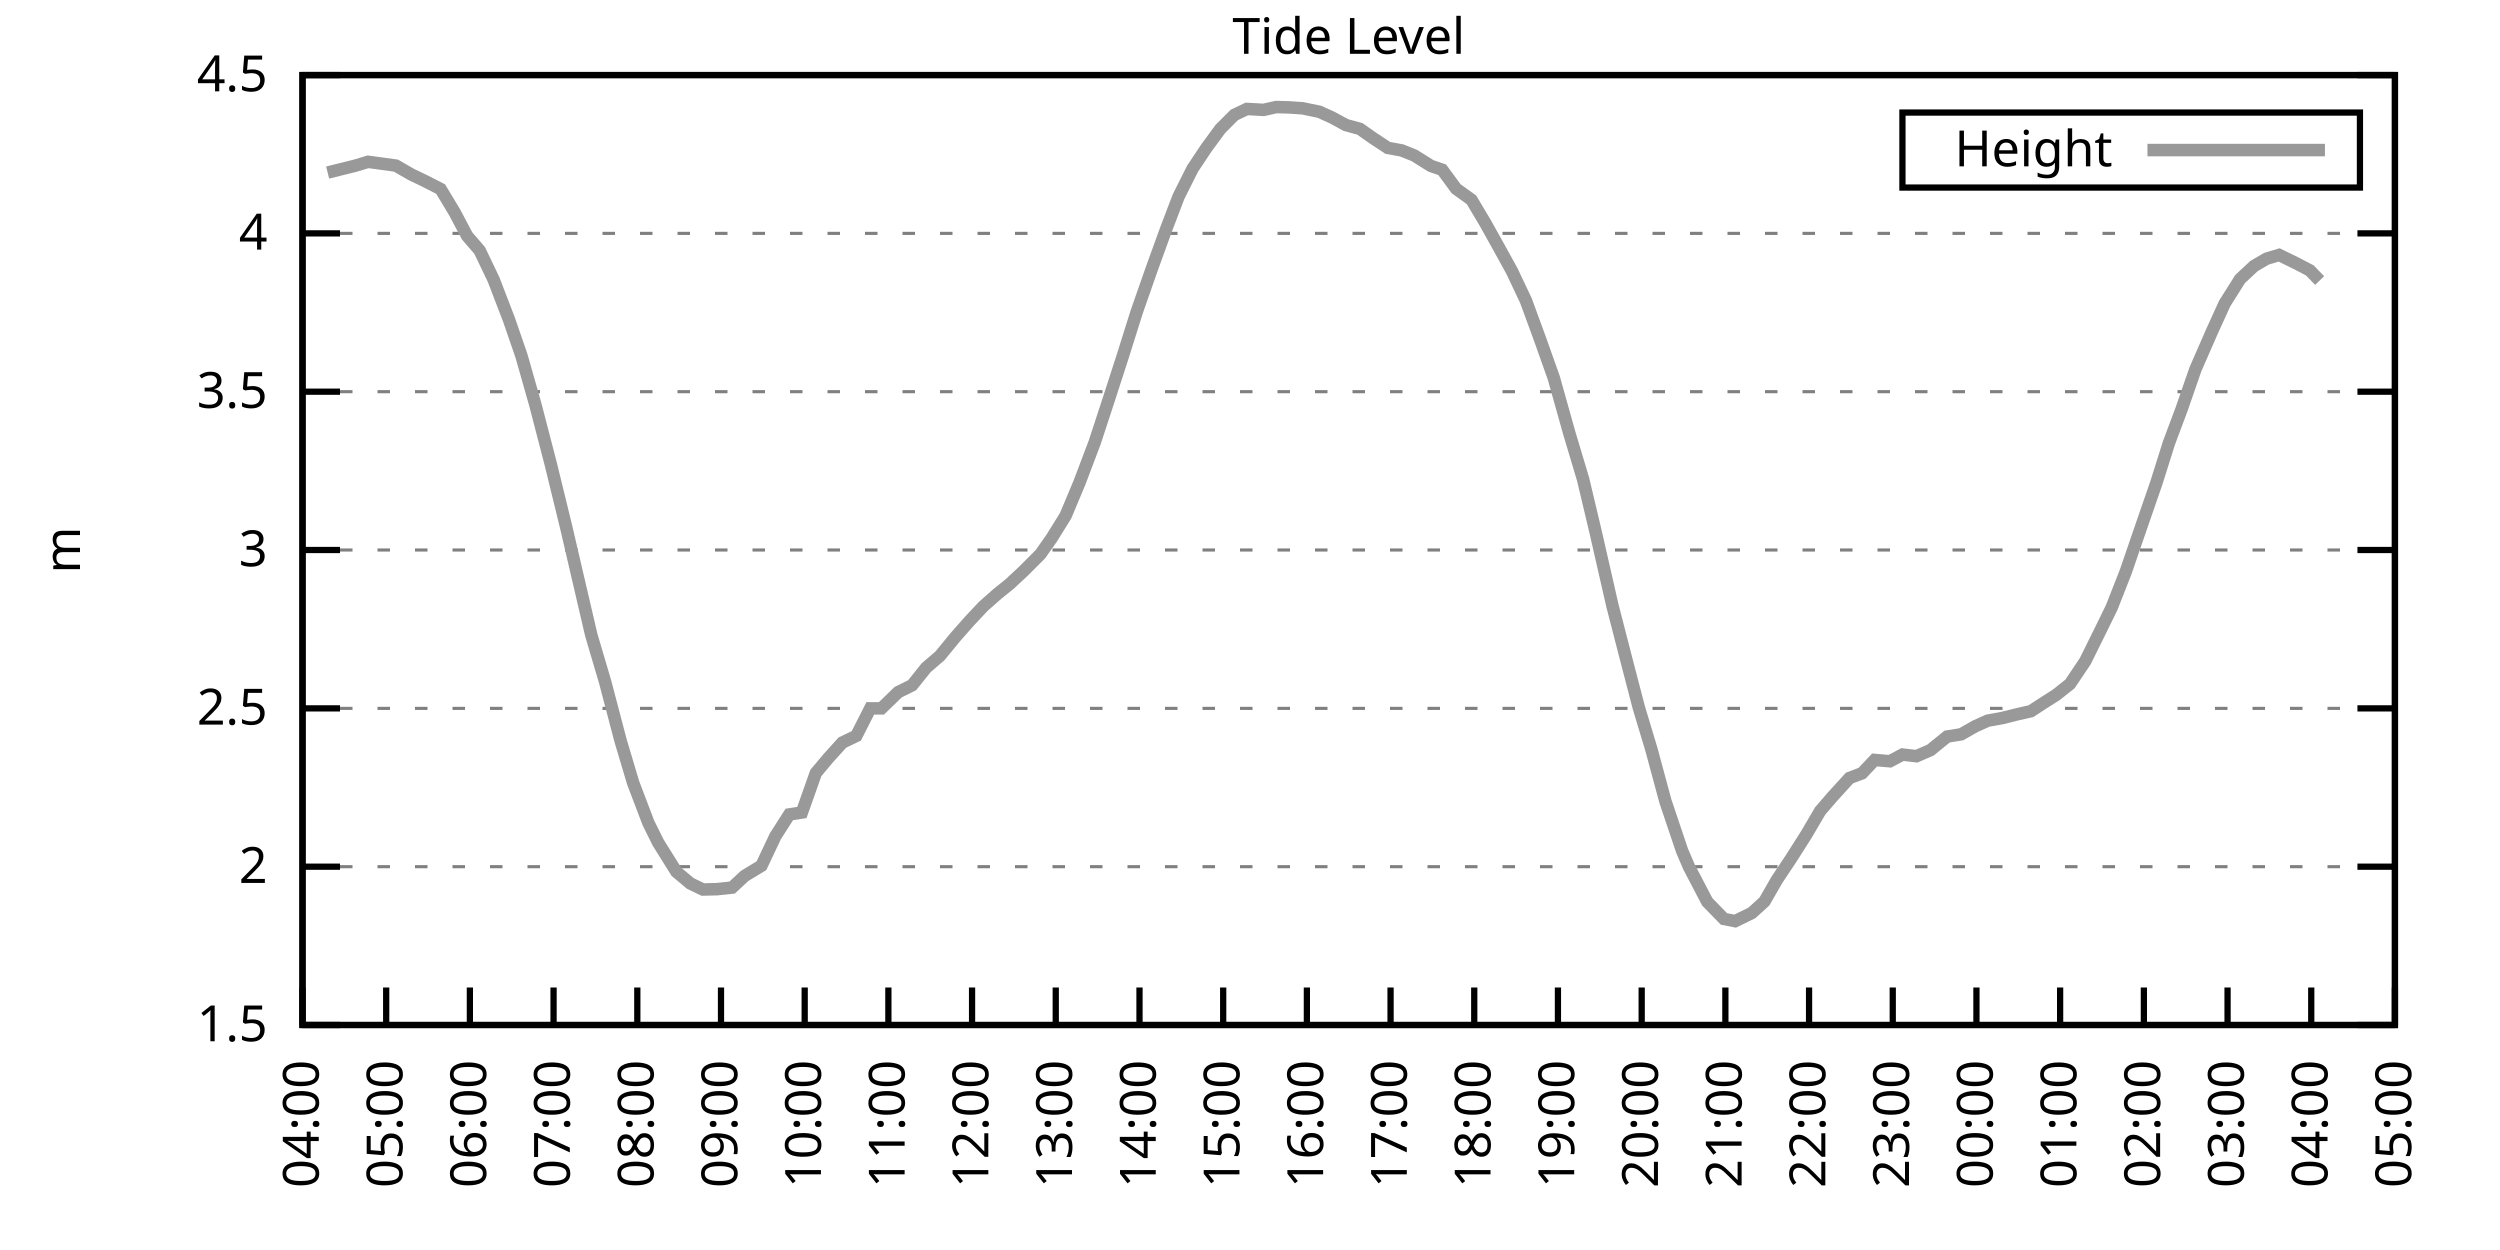
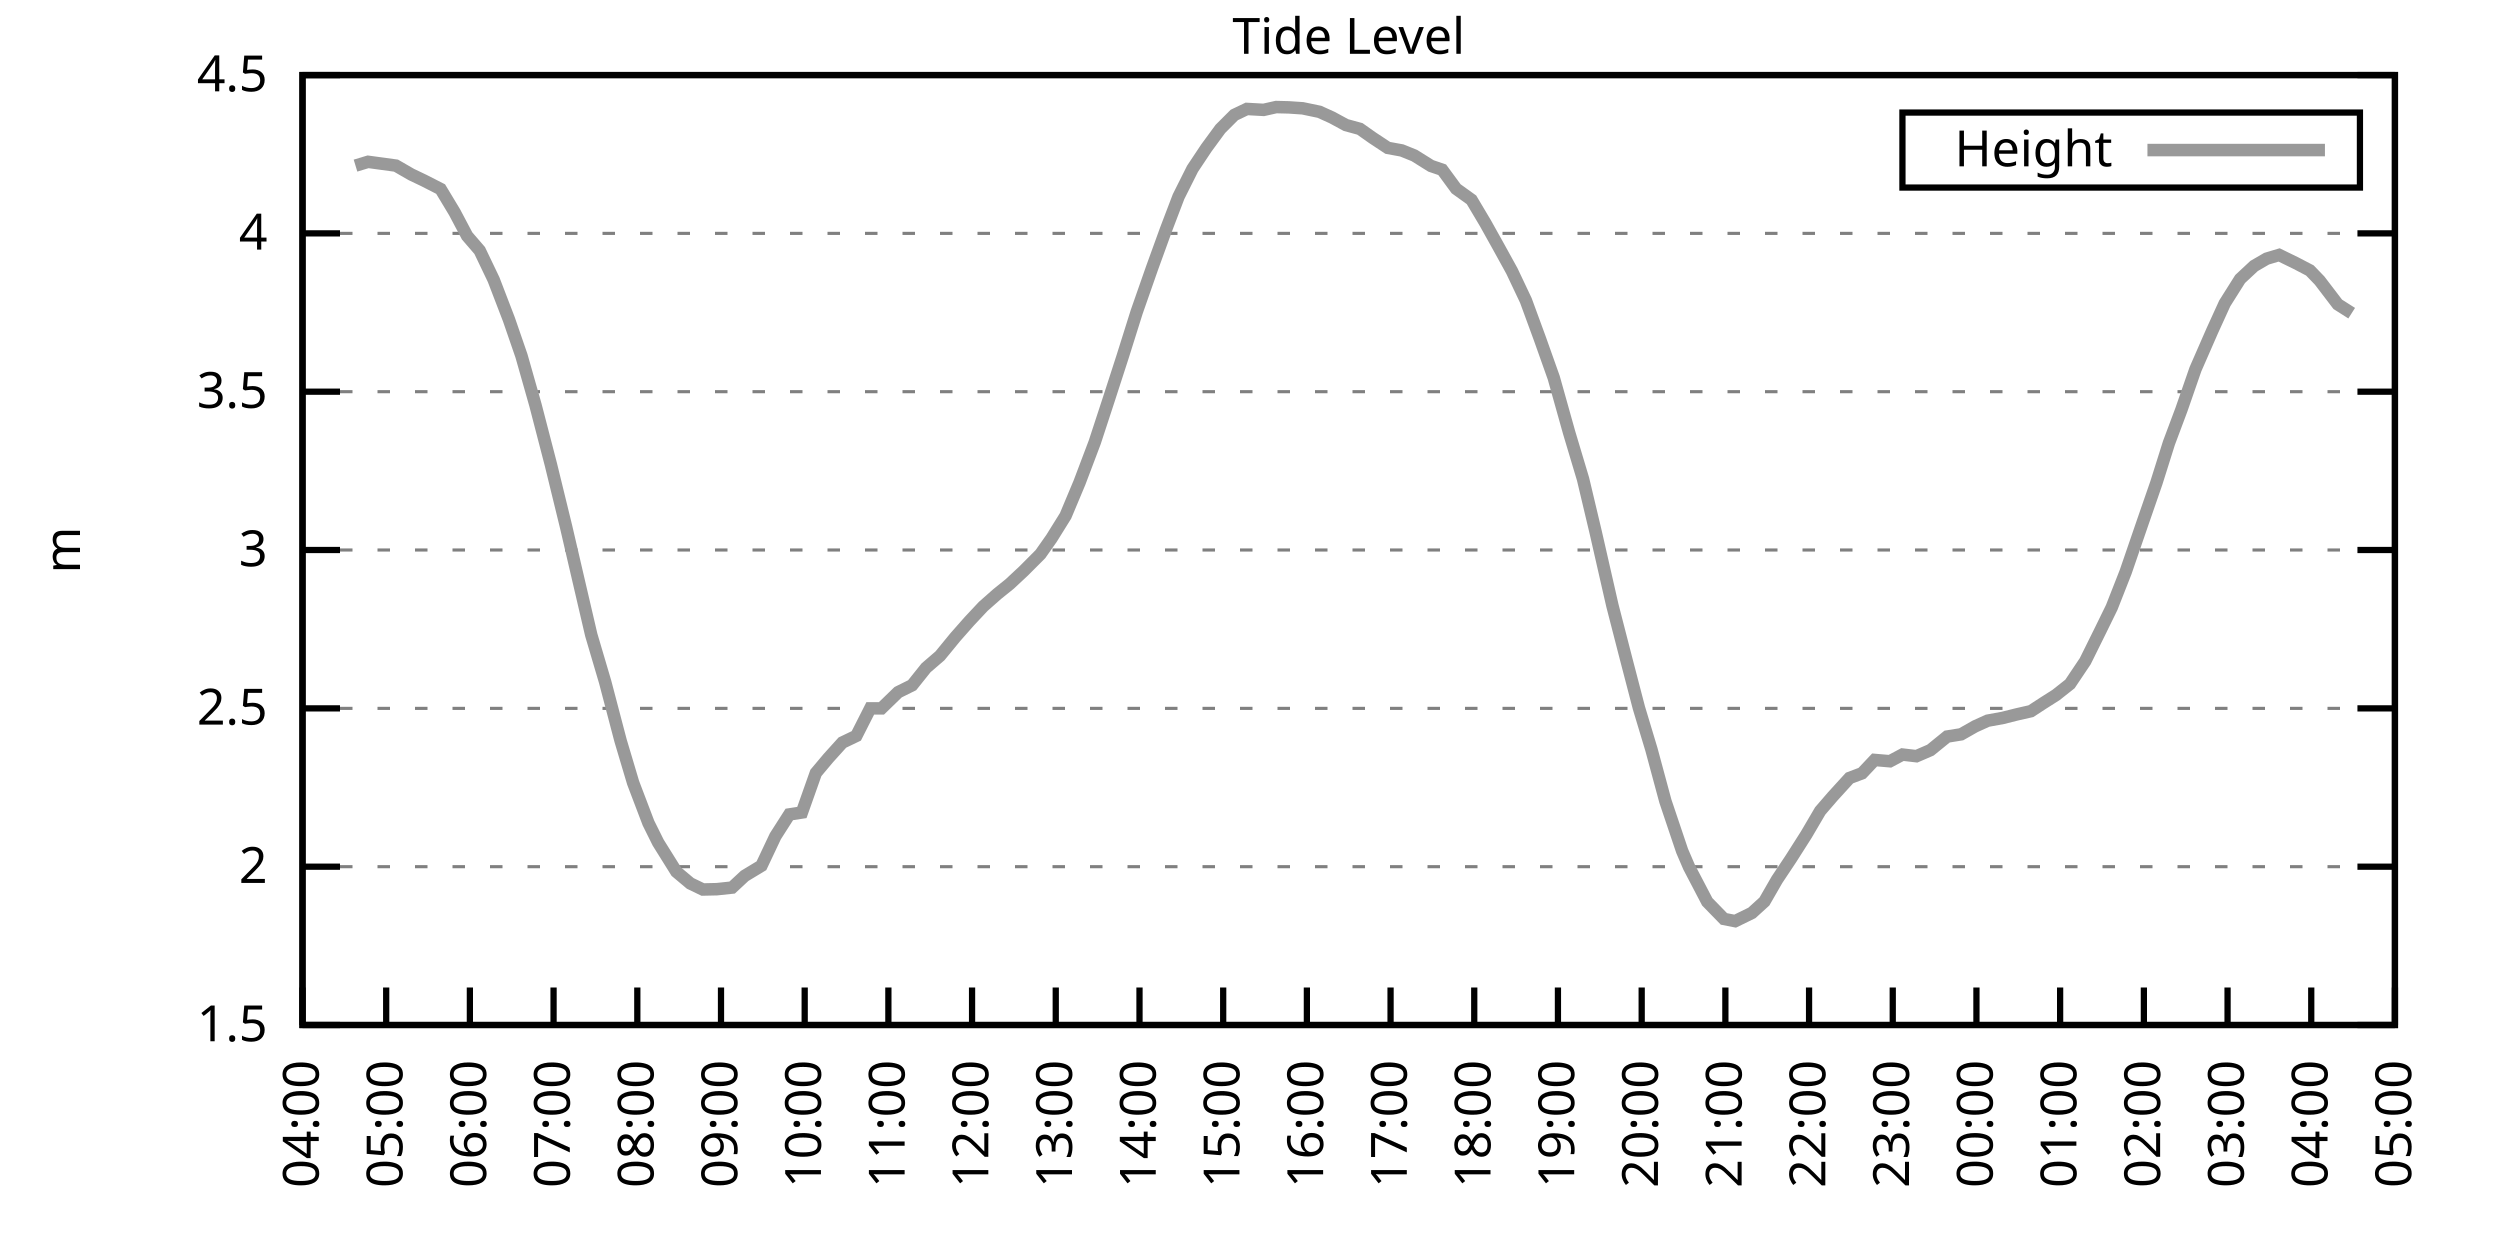
<svg xmlns="http://www.w3.org/2000/svg" xmlns:xlink="http://www.w3.org/1999/xlink" width="400" height="200" viewBox="0 0 400 200">
  <g id="gnuplot_canvas">
    <rect x="0" y="0" width="400" height="200" fill="none" />
    <defs>
      <circle id="gpDot" r="0.5" stroke-width="0.5" stroke="currentColor" />
      <path id="gpPt0" stroke-width="0.333" stroke="currentColor" d="M-1,0 h2 M0,-1 v2" />
      <path id="gpPt1" stroke-width="0.333" stroke="currentColor" d="M-1,-1 L1,1 M1,-1 L-1,1" />
      <path id="gpPt2" stroke-width="0.333" stroke="currentColor" d="M-1,0 L1,0 M0,-1 L0,1 M-1,-1 L1,1 M-1,1 L1,-1" />
      <rect id="gpPt3" stroke-width="0.333" stroke="currentColor" x="-1" y="-1" width="2" height="2" />
      <rect id="gpPt4" stroke-width="0.333" stroke="currentColor" fill="currentColor" x="-1" y="-1" width="2" height="2" />
      <circle id="gpPt5" stroke-width="0.333" stroke="currentColor" cx="0" cy="0" r="1" />
      <use xlink:href="#gpPt5" id="gpPt6" fill="currentColor" stroke="none" />
      <path id="gpPt7" stroke-width="0.333" stroke="currentColor" d="M0,-1.33 L-1.33,0.67 L1.33,0.67 z" />
      <use xlink:href="#gpPt7" id="gpPt8" fill="currentColor" stroke="none" />
      <use xlink:href="#gpPt7" id="gpPt9" stroke="currentColor" transform="rotate(180)" />
      <use xlink:href="#gpPt9" id="gpPt10" fill="currentColor" stroke="none" />
      <use xlink:href="#gpPt3" id="gpPt11" stroke="currentColor" transform="rotate(45)" />
      <use xlink:href="#gpPt11" id="gpPt12" fill="currentColor" stroke="none" />
      <path id="gpPt13" stroke-width="0.333" stroke="currentColor" d="M0,1.330 L1.265,0.411 L0.782,-1.067 L-0.782,-1.076 L-1.265,0.411 z" />
      <use xlink:href="#gpPt13" id="gpPt14" fill="currentColor" stroke="none" />
      <filter id="textbox" filterUnits="objectBoundingBox" x="0" y="0" height="1" width="1">
        <feFlood flood-color="white" flood-opacity="1" result="bgnd" />
        <feComposite in="SourceGraphic" in2="bgnd" operator="atop" />
      </filter>
      <filter id="greybox" filterUnits="objectBoundingBox" x="0" y="0" height="1" width="1">
        <feFlood flood-color="lightgrey" flood-opacity="1" result="grey" />
        <feComposite in="SourceGraphic" in2="grey" operator="atop" />
      </filter>
    </defs>
    <g fill="none" color="white" stroke="currentColor" stroke-width="1.00" stroke-linecap="butt" stroke-linejoin="miter">
</g>
    <g fill="none" color="black" stroke="currentColor" stroke-width="1.00" stroke-linecap="butt" stroke-linejoin="miter">
      <g stroke="none" shape-rendering="crispEdges">
        <polygon fill="rgb(255, 255, 255)" points="48.40,164.00 383.18,164.00 383.18,12.02 48.40,12.02 " />
      </g>
    </g>
    <g fill="none" color="black" stroke="currentColor" stroke-width="1.00" stroke-linecap="butt" stroke-linejoin="miter">
</g>
    <g fill="none" color="black" stroke="black" stroke-width="0.50" stroke-linecap="butt" stroke-linejoin="miter">
</g>
    <g fill="none" color="gray" stroke="currentColor" stroke-width="0.50" stroke-linecap="butt" stroke-linejoin="miter">
      <path stroke="gray" stroke-dasharray="2,4" class="gridline" d="M48.40,164.00 L383.19,164.00  " />
    </g>
    <g fill="none" color="gray" stroke="gray" stroke-width="1.00" stroke-linecap="butt" stroke-linejoin="miter">
</g>
    <g fill="none" color="black" stroke="currentColor" stroke-width="1.00" stroke-linecap="butt" stroke-linejoin="miter">
      <path stroke="black" d="M48.40,164.00 L54.40,164.00 M383.19,164.00 L377.19,164.00  " />
      <g transform="translate(42.80,166.60)" stroke="none" fill="black" font-family="Sans" font-size="8.00" text-anchor="end">
        <text>
          <tspan font-family="Sans"> 1.5</tspan>
        </text>
      </g>
    </g>
    <g fill="none" color="black" stroke="currentColor" stroke-width="1.00" stroke-linecap="butt" stroke-linejoin="miter">
</g>
    <g fill="none" color="black" stroke="black" stroke-width="0.50" stroke-linecap="butt" stroke-linejoin="miter">
</g>
    <g fill="none" color="gray" stroke="currentColor" stroke-width="0.50" stroke-linecap="butt" stroke-linejoin="miter">
      <path stroke="gray" stroke-dasharray="2,4" class="gridline" d="M48.40,138.67 L383.19,138.67  " />
    </g>
    <g fill="none" color="gray" stroke="gray" stroke-width="1.00" stroke-linecap="butt" stroke-linejoin="miter">
</g>
    <g fill="none" color="black" stroke="currentColor" stroke-width="1.00" stroke-linecap="butt" stroke-linejoin="miter">
      <path stroke="black" d="M48.40,138.67 L54.40,138.67 M383.19,138.67 L377.19,138.67  " />
      <g transform="translate(42.80,141.27)" stroke="none" fill="black" font-family="Sans" font-size="8.00" text-anchor="end">
        <text>
          <tspan font-family="Sans"> 2</tspan>
        </text>
      </g>
    </g>
    <g fill="none" color="black" stroke="currentColor" stroke-width="1.00" stroke-linecap="butt" stroke-linejoin="miter">
</g>
    <g fill="none" color="black" stroke="black" stroke-width="0.50" stroke-linecap="butt" stroke-linejoin="miter">
</g>
    <g fill="none" color="gray" stroke="currentColor" stroke-width="0.50" stroke-linecap="butt" stroke-linejoin="miter">
      <path stroke="gray" stroke-dasharray="2,4" class="gridline" d="M48.40,113.34 L383.19,113.34  " />
    </g>
    <g fill="none" color="gray" stroke="gray" stroke-width="1.00" stroke-linecap="butt" stroke-linejoin="miter">
</g>
    <g fill="none" color="black" stroke="currentColor" stroke-width="1.00" stroke-linecap="butt" stroke-linejoin="miter">
      <path stroke="black" d="M48.40,113.34 L54.40,113.34 M383.19,113.34 L377.19,113.34  " />
      <g transform="translate(42.80,115.94)" stroke="none" fill="black" font-family="Sans" font-size="8.00" text-anchor="end">
        <text>
          <tspan font-family="Sans"> 2.5</tspan>
        </text>
      </g>
    </g>
    <g fill="none" color="black" stroke="currentColor" stroke-width="1.00" stroke-linecap="butt" stroke-linejoin="miter">
</g>
    <g fill="none" color="black" stroke="black" stroke-width="0.50" stroke-linecap="butt" stroke-linejoin="miter">
</g>
    <g fill="none" color="gray" stroke="currentColor" stroke-width="0.50" stroke-linecap="butt" stroke-linejoin="miter">
      <path stroke="gray" stroke-dasharray="2,4" class="gridline" d="M48.40,88.00 L383.19,88.00  " />
    </g>
    <g fill="none" color="gray" stroke="gray" stroke-width="1.00" stroke-linecap="butt" stroke-linejoin="miter">
</g>
    <g fill="none" color="black" stroke="currentColor" stroke-width="1.00" stroke-linecap="butt" stroke-linejoin="miter">
      <path stroke="black" d="M48.40,88.00 L54.40,88.00 M383.19,88.00 L377.19,88.00  " />
      <g transform="translate(42.80,90.60)" stroke="none" fill="black" font-family="Sans" font-size="8.00" text-anchor="end">
        <text>
          <tspan font-family="Sans"> 3</tspan>
        </text>
      </g>
    </g>
    <g fill="none" color="black" stroke="currentColor" stroke-width="1.00" stroke-linecap="butt" stroke-linejoin="miter">
</g>
    <g fill="none" color="black" stroke="black" stroke-width="0.50" stroke-linecap="butt" stroke-linejoin="miter">
</g>
    <g fill="none" color="gray" stroke="currentColor" stroke-width="0.50" stroke-linecap="butt" stroke-linejoin="miter">
      <path stroke="gray" stroke-dasharray="2,4" class="gridline" d="M48.40,62.67 L383.19,62.67  " />
    </g>
    <g fill="none" color="gray" stroke="gray" stroke-width="1.00" stroke-linecap="butt" stroke-linejoin="miter">
</g>
    <g fill="none" color="black" stroke="currentColor" stroke-width="1.00" stroke-linecap="butt" stroke-linejoin="miter">
      <path stroke="black" d="M48.40,62.67 L54.40,62.67 M383.19,62.67 L377.19,62.67  " />
      <g transform="translate(42.80,65.27)" stroke="none" fill="black" font-family="Sans" font-size="8.00" text-anchor="end">
        <text>
          <tspan font-family="Sans"> 3.5</tspan>
        </text>
      </g>
    </g>
    <g fill="none" color="black" stroke="currentColor" stroke-width="1.00" stroke-linecap="butt" stroke-linejoin="miter">
</g>
    <g fill="none" color="black" stroke="black" stroke-width="0.50" stroke-linecap="butt" stroke-linejoin="miter">
</g>
    <g fill="none" color="gray" stroke="currentColor" stroke-width="0.50" stroke-linecap="butt" stroke-linejoin="miter">
      <path stroke="gray" stroke-dasharray="2,4" class="gridline" d="M48.40,37.34 L383.19,37.34  " />
    </g>
    <g fill="none" color="gray" stroke="gray" stroke-width="1.00" stroke-linecap="butt" stroke-linejoin="miter">
</g>
    <g fill="none" color="black" stroke="currentColor" stroke-width="1.00" stroke-linecap="butt" stroke-linejoin="miter">
      <path stroke="black" d="M48.40,37.34 L54.40,37.34 M383.19,37.34 L377.19,37.34  " />
      <g transform="translate(42.80,39.94)" stroke="none" fill="black" font-family="Sans" font-size="8.00" text-anchor="end">
        <text>
          <tspan font-family="Sans"> 4</tspan>
        </text>
      </g>
    </g>
    <g fill="none" color="black" stroke="currentColor" stroke-width="1.00" stroke-linecap="butt" stroke-linejoin="miter">
</g>
    <g fill="none" color="black" stroke="black" stroke-width="0.50" stroke-linecap="butt" stroke-linejoin="miter">
</g>
    <g fill="none" color="gray" stroke="currentColor" stroke-width="0.50" stroke-linecap="butt" stroke-linejoin="miter">
      <path stroke="gray" stroke-dasharray="2,4" class="gridline" d="M48.40,12.01 L383.19,12.01  " />
    </g>
    <g fill="none" color="gray" stroke="gray" stroke-width="1.00" stroke-linecap="butt" stroke-linejoin="miter">
</g>
    <g fill="none" color="black" stroke="currentColor" stroke-width="1.00" stroke-linecap="butt" stroke-linejoin="miter">
      <path stroke="black" d="M48.40,12.01 L54.40,12.01 M383.19,12.01 L377.19,12.01  " />
      <g transform="translate(42.80,14.61)" stroke="none" fill="black" font-family="Sans" font-size="8.00" text-anchor="end">
        <text>
          <tspan font-family="Sans"> 4.5</tspan>
        </text>
      </g>
    </g>
    <g fill="none" color="black" stroke="currentColor" stroke-width="1.00" stroke-linecap="butt" stroke-linejoin="miter">
      <path stroke="black" d="M48.40,164.00 L48.40,158.00  " />
      <g transform="translate(51.00,169.60) rotate(270.00)" stroke="none" fill="black" font-family="Sans" font-size="8.00" text-anchor="end">
        <text>
          <tspan font-family="Sans">04:00</tspan>
        </text>
      </g>
    </g>
    <g fill="none" color="black" stroke="currentColor" stroke-width="1.00" stroke-linecap="butt" stroke-linejoin="miter">
      <path stroke="black" d="M61.79,164.00 L61.79,158.00  " />
      <g transform="translate(64.39,169.60) rotate(270.00)" stroke="none" fill="black" font-family="Sans" font-size="8.00" text-anchor="end">
        <text>
          <tspan font-family="Sans">05:00</tspan>
        </text>
      </g>
    </g>
    <g fill="none" color="black" stroke="currentColor" stroke-width="1.00" stroke-linecap="butt" stroke-linejoin="miter">
      <path stroke="black" d="M75.18,164.00 L75.18,158.00  " />
      <g transform="translate(77.78,169.60) rotate(270.00)" stroke="none" fill="black" font-family="Sans" font-size="8.00" text-anchor="end">
        <text>
          <tspan font-family="Sans">06:00</tspan>
        </text>
      </g>
    </g>
    <g fill="none" color="black" stroke="currentColor" stroke-width="1.00" stroke-linecap="butt" stroke-linejoin="miter">
      <path stroke="black" d="M88.57,164.00 L88.57,158.00  " />
      <g transform="translate(91.17,169.60) rotate(270.00)" stroke="none" fill="black" font-family="Sans" font-size="8.00" text-anchor="end">
        <text>
          <tspan font-family="Sans">07:00</tspan>
        </text>
      </g>
    </g>
    <g fill="none" color="black" stroke="currentColor" stroke-width="1.00" stroke-linecap="butt" stroke-linejoin="miter">
      <path stroke="black" d="M101.97,164.00 L101.97,158.00  " />
      <g transform="translate(104.57,169.60) rotate(270.00)" stroke="none" fill="black" font-family="Sans" font-size="8.00" text-anchor="end">
        <text>
          <tspan font-family="Sans">08:00</tspan>
        </text>
      </g>
    </g>
    <g fill="none" color="black" stroke="currentColor" stroke-width="1.00" stroke-linecap="butt" stroke-linejoin="miter">
      <path stroke="black" d="M115.36,164.00 L115.36,158.00  " />
      <g transform="translate(117.96,169.60) rotate(270.00)" stroke="none" fill="black" font-family="Sans" font-size="8.00" text-anchor="end">
        <text>
          <tspan font-family="Sans">09:00</tspan>
        </text>
      </g>
    </g>
    <g fill="none" color="black" stroke="currentColor" stroke-width="1.00" stroke-linecap="butt" stroke-linejoin="miter">
      <path stroke="black" d="M128.75,164.00 L128.75,158.00  " />
      <g transform="translate(131.35,169.60) rotate(270.00)" stroke="none" fill="black" font-family="Sans" font-size="8.00" text-anchor="end">
        <text>
          <tspan font-family="Sans">10:00</tspan>
        </text>
      </g>
    </g>
    <g fill="none" color="black" stroke="currentColor" stroke-width="1.00" stroke-linecap="butt" stroke-linejoin="miter">
      <path stroke="black" d="M142.14,164.00 L142.14,158.00  " />
      <g transform="translate(144.74,169.60) rotate(270.00)" stroke="none" fill="black" font-family="Sans" font-size="8.00" text-anchor="end">
        <text>
          <tspan font-family="Sans">11:00</tspan>
        </text>
      </g>
    </g>
    <g fill="none" color="black" stroke="currentColor" stroke-width="1.00" stroke-linecap="butt" stroke-linejoin="miter">
      <path stroke="black" d="M155.53,164.00 L155.53,158.00  " />
      <g transform="translate(158.13,169.60) rotate(270.00)" stroke="none" fill="black" font-family="Sans" font-size="8.00" text-anchor="end">
        <text>
          <tspan font-family="Sans">12:00</tspan>
        </text>
      </g>
    </g>
    <g fill="none" color="black" stroke="currentColor" stroke-width="1.00" stroke-linecap="butt" stroke-linejoin="miter">
      <path stroke="black" d="M168.92,164.00 L168.92,158.00  " />
      <g transform="translate(171.52,169.60) rotate(270.00)" stroke="none" fill="black" font-family="Sans" font-size="8.00" text-anchor="end">
        <text>
          <tspan font-family="Sans">13:00</tspan>
        </text>
      </g>
    </g>
    <g fill="none" color="black" stroke="currentColor" stroke-width="1.00" stroke-linecap="butt" stroke-linejoin="miter">
      <path stroke="black" d="M182.32,164.00 L182.32,158.00  " />
      <g transform="translate(184.92,169.60) rotate(270.00)" stroke="none" fill="black" font-family="Sans" font-size="8.00" text-anchor="end">
        <text>
          <tspan font-family="Sans">14:00</tspan>
        </text>
      </g>
    </g>
    <g fill="none" color="black" stroke="currentColor" stroke-width="1.00" stroke-linecap="butt" stroke-linejoin="miter">
      <path stroke="black" d="M195.71,164.00 L195.71,158.00  " />
      <g transform="translate(198.31,169.60) rotate(270.00)" stroke="none" fill="black" font-family="Sans" font-size="8.00" text-anchor="end">
        <text>
          <tspan font-family="Sans">15:00</tspan>
        </text>
      </g>
    </g>
    <g fill="none" color="black" stroke="currentColor" stroke-width="1.00" stroke-linecap="butt" stroke-linejoin="miter">
      <path stroke="black" d="M209.10,164.00 L209.10,158.00  " />
      <g transform="translate(211.70,169.60) rotate(270.00)" stroke="none" fill="black" font-family="Sans" font-size="8.00" text-anchor="end">
        <text>
          <tspan font-family="Sans">16:00</tspan>
        </text>
      </g>
    </g>
    <g fill="none" color="black" stroke="currentColor" stroke-width="1.00" stroke-linecap="butt" stroke-linejoin="miter">
      <path stroke="black" d="M222.49,164.00 L222.49,158.00  " />
      <g transform="translate(225.09,169.60) rotate(270.00)" stroke="none" fill="black" font-family="Sans" font-size="8.00" text-anchor="end">
        <text>
          <tspan font-family="Sans">17:00</tspan>
        </text>
      </g>
    </g>
    <g fill="none" color="black" stroke="currentColor" stroke-width="1.00" stroke-linecap="butt" stroke-linejoin="miter">
      <path stroke="black" d="M235.88,164.00 L235.88,158.00  " />
      <g transform="translate(238.48,169.60) rotate(270.00)" stroke="none" fill="black" font-family="Sans" font-size="8.00" text-anchor="end">
        <text>
          <tspan font-family="Sans">18:00</tspan>
        </text>
      </g>
    </g>
    <g fill="none" color="black" stroke="currentColor" stroke-width="1.00" stroke-linecap="butt" stroke-linejoin="miter">
      <path stroke="black" d="M249.27,164.00 L249.27,158.00  " />
      <g transform="translate(251.87,169.60) rotate(270.00)" stroke="none" fill="black" font-family="Sans" font-size="8.00" text-anchor="end">
        <text>
          <tspan font-family="Sans">19:00</tspan>
        </text>
      </g>
    </g>
    <g fill="none" color="black" stroke="currentColor" stroke-width="1.00" stroke-linecap="butt" stroke-linejoin="miter">
      <path stroke="black" d="M262.67,164.00 L262.67,158.00  " />
      <g transform="translate(265.27,169.60) rotate(270.00)" stroke="none" fill="black" font-family="Sans" font-size="8.00" text-anchor="end">
        <text>
          <tspan font-family="Sans">20:00</tspan>
        </text>
      </g>
    </g>
    <g fill="none" color="black" stroke="currentColor" stroke-width="1.00" stroke-linecap="butt" stroke-linejoin="miter">
      <path stroke="black" d="M276.06,164.00 L276.06,158.00  " />
      <g transform="translate(278.66,169.60) rotate(270.00)" stroke="none" fill="black" font-family="Sans" font-size="8.00" text-anchor="end">
        <text>
          <tspan font-family="Sans">21:00</tspan>
        </text>
      </g>
    </g>
    <g fill="none" color="black" stroke="currentColor" stroke-width="1.00" stroke-linecap="butt" stroke-linejoin="miter">
      <path stroke="black" d="M289.45,164.00 L289.45,158.00  " />
      <g transform="translate(292.05,169.60) rotate(270.00)" stroke="none" fill="black" font-family="Sans" font-size="8.00" text-anchor="end">
        <text>
          <tspan font-family="Sans">22:00</tspan>
        </text>
      </g>
    </g>
    <g fill="none" color="black" stroke="currentColor" stroke-width="1.00" stroke-linecap="butt" stroke-linejoin="miter">
      <path stroke="black" d="M302.84,164.00 L302.84,158.00  " />
      <g transform="translate(305.44,169.60) rotate(270.00)" stroke="none" fill="black" font-family="Sans" font-size="8.00" text-anchor="end">
        <text>
          <tspan font-family="Sans">23:00</tspan>
        </text>
      </g>
    </g>
    <g fill="none" color="black" stroke="currentColor" stroke-width="1.00" stroke-linecap="butt" stroke-linejoin="miter">
      <path stroke="black" d="M316.23,164.00 L316.23,158.00  " />
      <g transform="translate(318.83,169.60) rotate(270.00)" stroke="none" fill="black" font-family="Sans" font-size="8.00" text-anchor="end">
        <text>
          <tspan font-family="Sans">00:00</tspan>
        </text>
      </g>
    </g>
    <g fill="none" color="black" stroke="currentColor" stroke-width="1.00" stroke-linecap="butt" stroke-linejoin="miter">
      <path stroke="black" d="M329.62,164.00 L329.62,158.00  " />
      <g transform="translate(332.22,169.60) rotate(270.00)" stroke="none" fill="black" font-family="Sans" font-size="8.00" text-anchor="end">
        <text>
          <tspan font-family="Sans">01:00</tspan>
        </text>
      </g>
    </g>
    <g fill="none" color="black" stroke="currentColor" stroke-width="1.00" stroke-linecap="butt" stroke-linejoin="miter">
      <path stroke="black" d="M343.02,164.00 L343.02,158.00  " />
      <g transform="translate(345.62,169.60) rotate(270.00)" stroke="none" fill="black" font-family="Sans" font-size="8.00" text-anchor="end">
        <text>
          <tspan font-family="Sans">02:00</tspan>
        </text>
      </g>
    </g>
    <g fill="none" color="black" stroke="currentColor" stroke-width="1.00" stroke-linecap="butt" stroke-linejoin="miter">
      <path stroke="black" d="M356.41,164.00 L356.41,158.00  " />
      <g transform="translate(359.01,169.60) rotate(270.00)" stroke="none" fill="black" font-family="Sans" font-size="8.00" text-anchor="end">
        <text>
          <tspan font-family="Sans">03:00</tspan>
        </text>
      </g>
    </g>
    <g fill="none" color="black" stroke="currentColor" stroke-width="1.00" stroke-linecap="butt" stroke-linejoin="miter">
      <path stroke="black" d="M369.80,164.00 L369.80,158.00  " />
      <g transform="translate(372.40,169.60) rotate(270.00)" stroke="none" fill="black" font-family="Sans" font-size="8.00" text-anchor="end">
        <text>
          <tspan font-family="Sans">04:00</tspan>
        </text>
      </g>
    </g>
    <g fill="none" color="black" stroke="currentColor" stroke-width="1.00" stroke-linecap="butt" stroke-linejoin="miter">
      <path stroke="black" d="M383.19,164.00 L383.19,158.00  " />
      <g transform="translate(385.79,169.60) rotate(270.00)" stroke="none" fill="black" font-family="Sans" font-size="8.00" text-anchor="end">
        <text>
          <tspan font-family="Sans">05:00</tspan>
        </text>
      </g>
    </g>
    <g fill="none" color="black" stroke="currentColor" stroke-width="1.00" stroke-linecap="butt" stroke-linejoin="miter">
</g>
    <g fill="none" color="black" stroke="currentColor" stroke-width="1.00" stroke-linecap="butt" stroke-linejoin="miter">
      <path stroke="black" d="M48.40,12.01 L48.40,164.00 L383.19,164.00 L383.19,12.01 L48.40,12.01 Z  " />
    </g>
    <g fill="none" color="black" stroke="currentColor" stroke-width="1.00" stroke-linecap="butt" stroke-linejoin="miter">
</g>
    <g fill="none" color="black" stroke="currentColor" stroke-width="1.00" stroke-linecap="butt" stroke-linejoin="miter">
      <path stroke="black" d="M304.39,30.01 L304.39,18.01 L377.59,18.01 L377.59,30.01 L304.39,30.01 Z  " />
    </g>
    <g id="Tide_level_plot_1">
      <g fill="none" color="white" stroke="black" stroke-width="2.00" stroke-linecap="butt" stroke-linejoin="miter">
</g>
      <g fill="none" color="black" stroke="currentColor" stroke-width="2.00" stroke-linecap="butt" stroke-linejoin="miter">
        <g transform="translate(337.99,26.61)" stroke="none" fill="black" font-family="Sans" font-size="8.00" text-anchor="end">
          <text>
            <tspan font-family="Sans">Height</tspan>
          </text>
        </g>
      </g>
      <g fill="none" color="black" stroke="currentColor" stroke-width="2.00" stroke-linecap="butt" stroke-linejoin="miter">
-         <path stroke="rgb(153, 153, 153)" d="M343.59,24.01 L371.99,24.01 M52.42,27.61 L54.43,27.11 L56.88,26.50 L58.89,25.89 L63.35,26.50 L65.81,27.92   L67.82,28.88 L70.50,30.25 L72.73,33.95 L74.74,37.75 L76.75,40.08 L78.98,44.74 L81.43,51.12 L83.44,56.95   L85.67,64.80 L88.13,74.28 L90.58,84.31 L92.37,92.01 L94.60,101.58 L96.83,109.13 L99.29,118.50 L101.30,125.24   L103.75,131.68 L105.31,134.82 L108.22,139.48 L110.45,141.35 L112.46,142.32 L114.69,142.27 L117.14,142.01 L119.15,140.14   L121.83,138.52 L124.06,133.80 L126.29,130.31 L128.30,130.00 L130.54,123.67 L132.54,121.29 L134.78,118.81 L137.01,117.74   L139.24,113.34 L141.03,113.34 L143.70,110.75 L145.94,109.64 L148.17,106.85 L150.40,104.93 L152.85,101.94 L155.09,99.40   L157.32,97.02 L159.55,95.05 L161.56,93.43 L163.79,91.35 L166.47,88.66 L168.25,86.13 L170.49,82.53 L172.72,77.21   L175.17,70.73 L177.41,63.89 L179.64,57.00 L181.87,49.91 L184.32,42.91 L186.56,36.73 L188.57,31.46 L190.80,27.01   L193.03,23.66 L195.26,20.62 L197.49,18.39 L199.50,17.43 L202.18,17.58 L204.19,17.13 L206.20,17.18 L208.43,17.33   L211.11,17.89 L213.12,18.80 L215.35,20.01 L217.58,20.62 L219.59,22.04 L222.04,23.66 L224.28,24.07 L226.29,24.88   L228.96,26.55 L230.75,27.16 L232.98,30.20 L235.44,31.97 L237.67,35.72 L239.90,39.72 L241.91,43.37 L244.14,48.08   L246.37,54.16 L248.60,60.44 L251.06,69.21 L253.29,76.66 L255.30,85.12 L257.98,96.87 L260.21,105.53 L262.22,113.24   L264.23,119.92 L266.46,128.18 L269.14,136.14 L270.25,138.72 L273.16,144.29 L275.83,147.03 L277.62,147.38 L280.30,146.07   L282.31,144.24 L284.32,140.75 L286.55,137.40 L289.00,133.55 L291.23,129.75 L293.24,127.42 L295.92,124.48 L297.93,123.72   L299.94,121.59 L302.39,121.80 L304.40,120.73 L306.63,120.99 L308.87,120.02 L311.54,117.85 L313.78,117.49 L316.01,116.22   L318.02,115.31 L320.47,114.86 L322.70,114.30 L324.94,113.79 L326.95,112.48 L328.95,111.21 L331.19,109.44 L333.64,105.79   L336.10,100.82 L337.88,97.18 L340.11,91.50 L342.79,83.70 L345.02,77.26 L347.03,70.88 L349.04,65.51 L351.27,59.08   L353.95,52.95 L355.96,48.54 L358.42,44.64 L360.65,42.56 L362.66,41.39 L364.66,40.79 L367.34,42.10 L369.58,43.27   L371.14,44.89  " />
+         <path stroke="rgb(153, 153, 153)" d="M343.59,24.01 L371.99,24.01 M56.88,26.50 L58.89,25.89 L63.35,26.50 L65.81,27.92 L67.82,28.88 L70.50,30.25   L72.73,33.95 L74.74,37.75 L76.75,40.08 L78.98,44.74 L81.43,51.12 L83.44,56.95 L85.67,64.80 L88.13,74.28   L90.58,84.31 L92.37,92.01 L94.60,101.58 L96.83,109.13 L99.29,118.50 L101.30,125.24 L103.75,131.68 L105.31,134.82   L108.22,139.48 L110.45,141.35 L112.46,142.32 L114.69,142.27 L117.14,142.01 L119.15,140.14 L121.83,138.52 L124.06,133.80   L126.29,130.31 L128.30,130.00 L130.54,123.67 L132.54,121.29 L134.78,118.81 L137.01,117.74 L139.24,113.34 L141.03,113.34   L143.70,110.75 L145.94,109.64 L148.17,106.85 L150.40,104.93 L152.85,101.94 L155.09,99.40 L157.32,97.02 L159.55,95.05   L161.56,93.43 L163.79,91.35 L166.47,88.66 L168.25,86.13 L170.49,82.53 L172.72,77.21 L175.17,70.73 L177.41,63.89   L179.64,57.00 L181.87,49.91 L184.32,42.91 L186.56,36.73 L188.57,31.46 L190.80,27.01 L193.03,23.66 L195.26,20.62   L197.49,18.39 L199.50,17.43 L202.18,17.58 L204.19,17.13 L206.20,17.18 L208.43,17.33 L211.11,17.89 L213.12,18.80   L215.35,20.01 L217.58,20.62 L219.59,22.04 L222.04,23.66 L224.28,24.07 L226.29,24.88 L228.96,26.55 L230.75,27.16   L232.98,30.20 L235.44,31.97 L237.67,35.72 L239.90,39.72 L241.91,43.37 L244.14,48.08 L246.37,54.16 L248.60,60.44   L251.06,69.21 L253.29,76.66 L255.30,85.12 L257.98,96.87 L260.21,105.53 L262.22,113.24 L264.23,119.92 L266.46,128.18   L269.14,136.14 L270.25,138.72 L273.16,144.29 L275.83,147.03 L277.62,147.38 L280.30,146.07 L282.31,144.24 L284.32,140.75   L286.55,137.40 L289.00,133.55 L291.23,129.75 L293.24,127.42 L295.92,124.48 L297.93,123.72 L299.94,121.59 L302.39,121.80   L304.40,120.73 L306.63,120.99 L308.87,120.02 L311.54,117.85 L313.78,117.49 L316.01,116.22 L318.02,115.31 L320.47,114.86   L322.70,114.30 L324.94,113.79 L326.95,112.48 L328.95,111.21 L331.19,109.44 L333.64,105.79 L336.10,100.82 L337.88,97.18   L340.11,91.50 L342.79,83.70 L345.02,77.26 L347.03,70.88 L349.04,65.51 L351.27,59.08 L353.95,52.95 L355.96,48.54   L358.42,44.64 L360.65,42.56 L362.66,41.39 L364.66,40.79 L367.34,42.10 L369.58,43.27 L371.14,44.89 L374.04,48.69   L376.27,50.11  " />
      </g>
    </g>
    <g fill="none" color="black" stroke="currentColor" stroke-width="2.00" stroke-linecap="butt" stroke-linejoin="miter">
</g>
    <g fill="none" color="black" stroke="black" stroke-width="1.00" stroke-linecap="butt" stroke-linejoin="miter">
</g>
    <g fill="none" color="black" stroke="currentColor" stroke-width="1.00" stroke-linecap="butt" stroke-linejoin="miter">
      <path stroke="black" d="M48.40,12.01 L48.40,164.00 L383.19,164.00 L383.19,12.01 L48.40,12.01 Z  " />
      <g transform="translate(12.80,88.01) rotate(270.00)" stroke="none" fill="black" font-family="Sans" font-size="8.00" text-anchor="middle">
        <text>
          <tspan font-family="Sans">m</tspan>
        </text>
      </g>
    </g>
    <g fill="none" color="black" stroke="currentColor" stroke-width="1.00" stroke-linecap="butt" stroke-linejoin="miter">
</g>
    <g fill="none" color="black" stroke="currentColor" stroke-width="1.00" stroke-linecap="butt" stroke-linejoin="miter">
      <g transform="translate(215.79,8.61)" stroke="none" fill="black" font-family="Sans" font-size="8.00" text-anchor="middle">
        <text>
          <tspan font-family="Sans">Tide Level</tspan>
        </text>
      </g>
    </g>
    <g fill="none" color="black" stroke="currentColor" stroke-width="1.00" stroke-linecap="butt" stroke-linejoin="miter">
</g>
  </g>
</svg>
